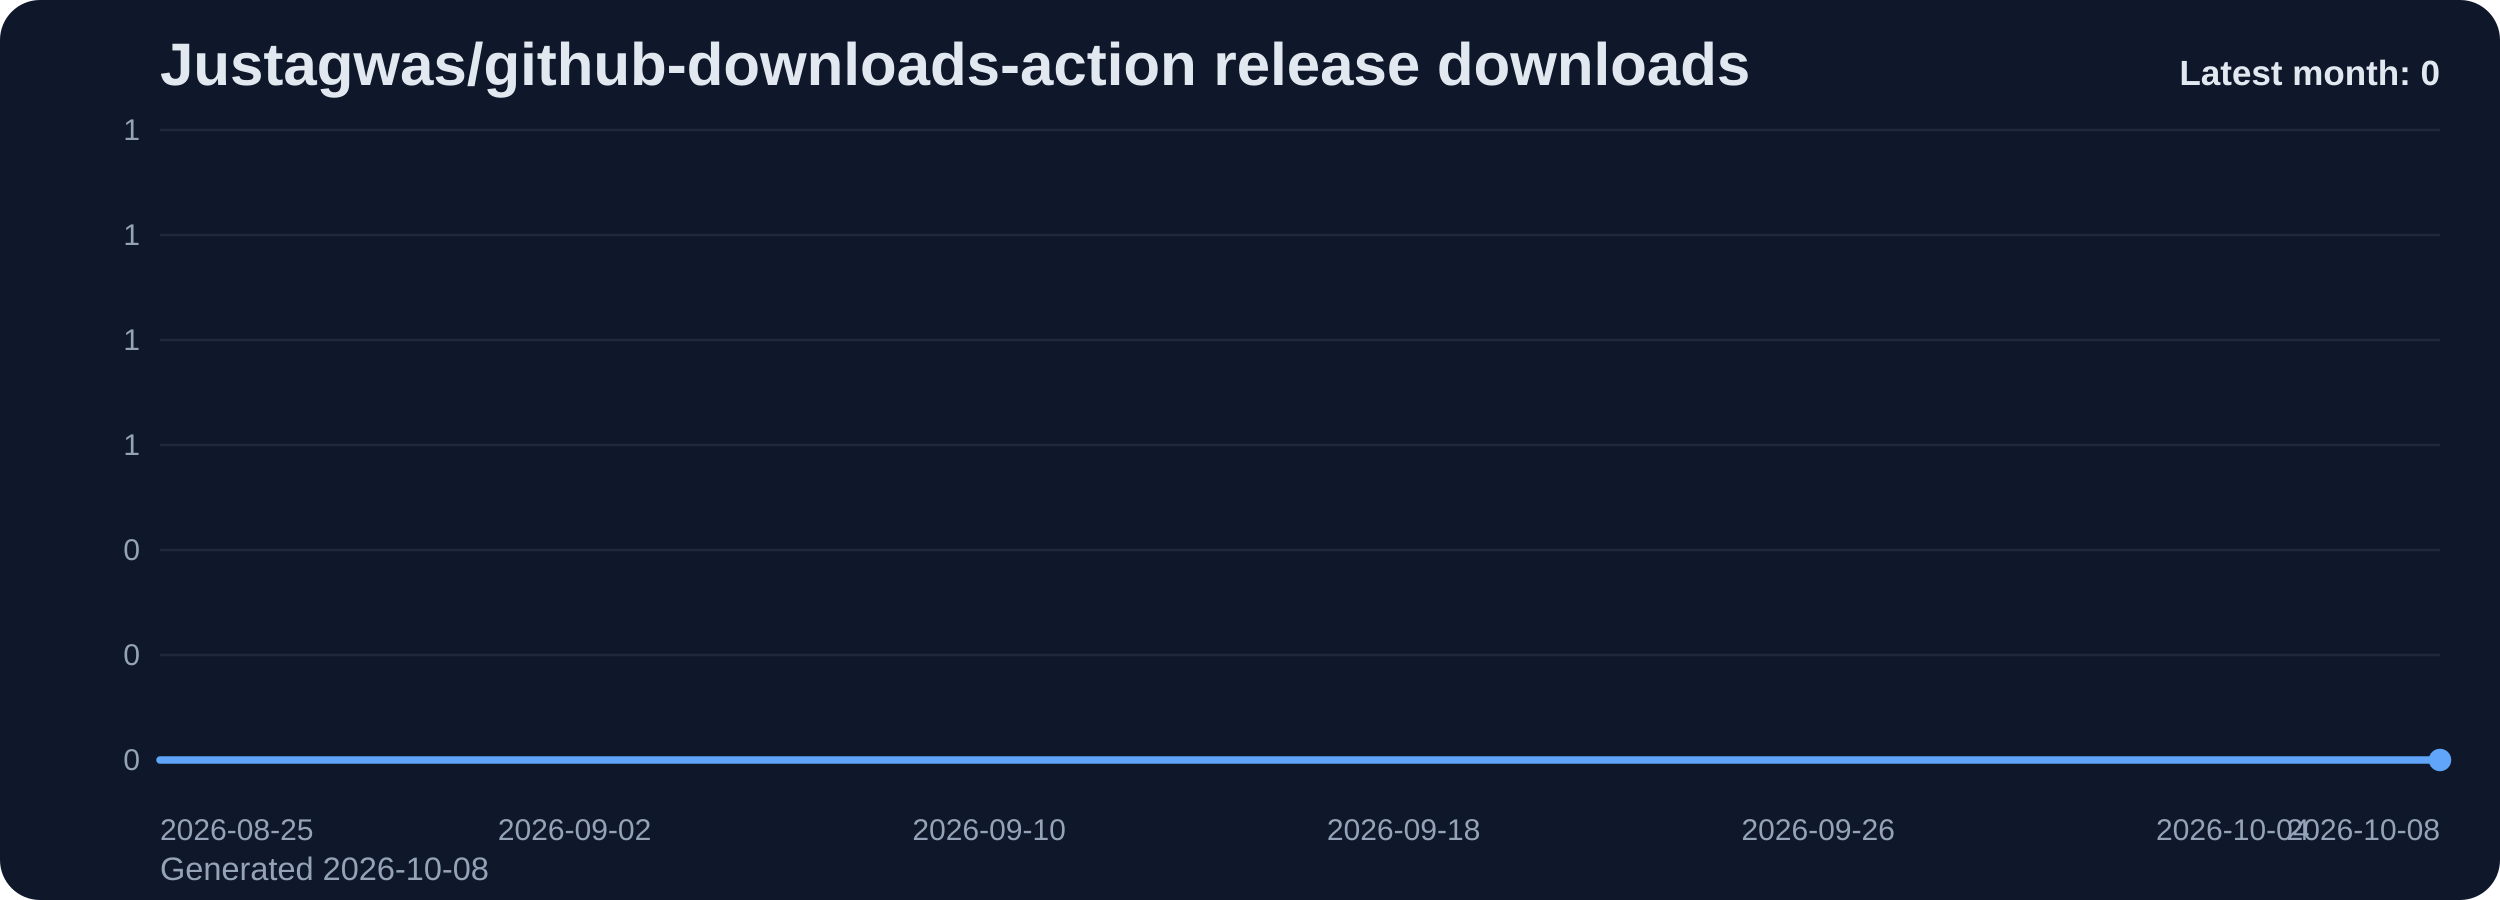
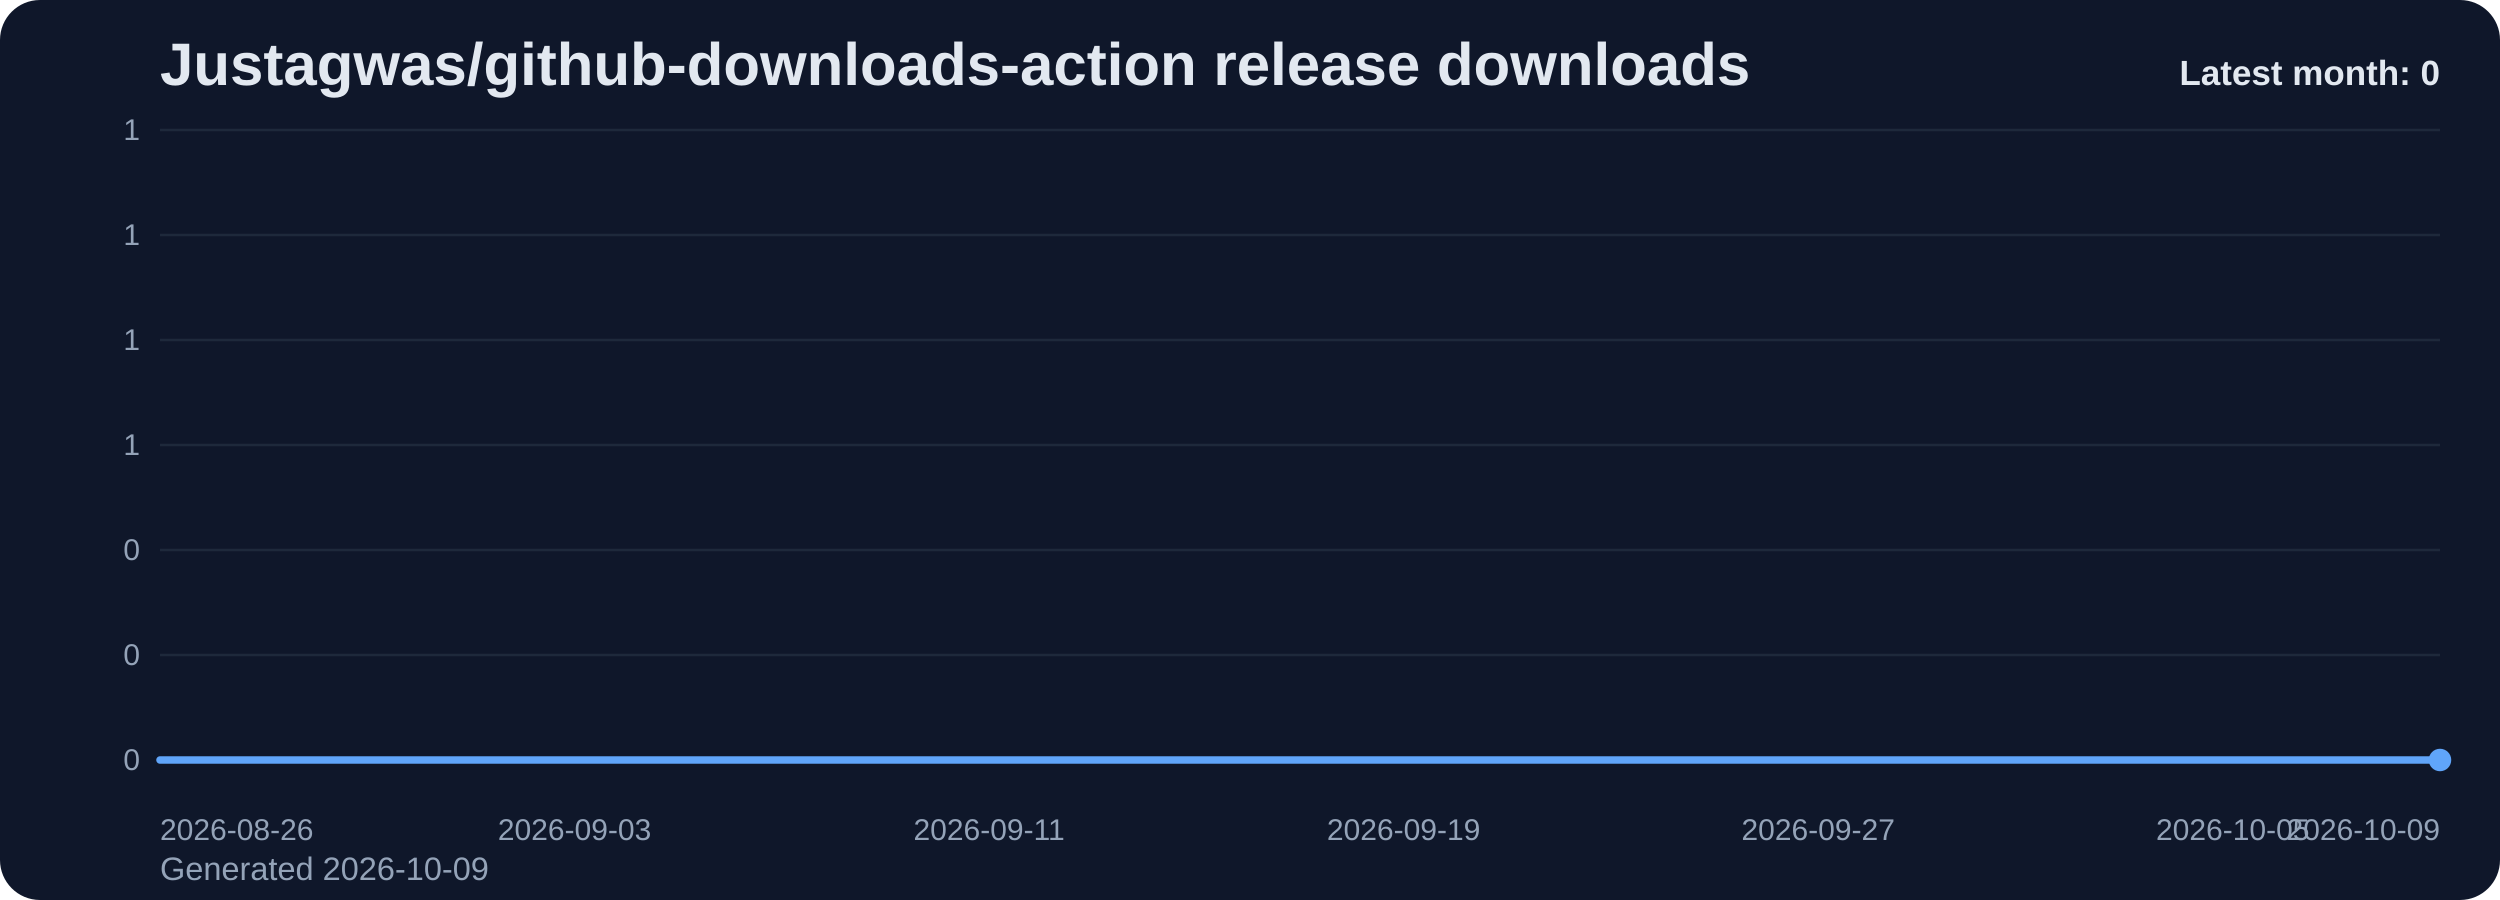
<svg xmlns="http://www.w3.org/2000/svg" viewBox="0 0 1000 360" role="img" aria-label="Justagwas/github-downloads-action release downloads chart">
  <defs>
    <linearGradient id="fill-monthly-slate" x1="0" y1="0" x2="0" y2="1">
      <stop offset="0%" stop-color="#60a5fa" stop-opacity="0.32" />
      <stop offset="100%" stop-color="#60a5fa" stop-opacity="0.05" />
    </linearGradient>
    <style>
      .bg { fill: #0f172a; }
      .title { font: 700 24px Arial, sans-serif; fill: #e2e8f0; }
      .sub { font: 400 13px Arial, sans-serif; fill: #94a3b8; }
      .grid { stroke: #1e293b; stroke-width: 1; }
      .axis { font: 400 12px Arial, sans-serif; fill: #94a3b8; }
      .line { fill: none; stroke: #60a5fa; stroke-width: 3; stroke-linecap: round; stroke-linejoin: round; }
      .dot { fill: #60a5fa; }
      .value { font: 600 11px Arial, sans-serif; fill: #cbd5e1; }
      .latest { font: 700 14px Arial, sans-serif; fill: #e2e8f0; }
    </style>
  </defs>
  <rect class="bg" x="0" y="0" width="1000" height="360" rx="16" />
  <text class="title" x="64" y="34">Justagwas/github-downloads-action release downloads</text>
-   <text class="sub" x="64" y="352">Generated 2026-10-08</text>
+   <text class="sub" x="64" y="352">Generated 2026-10-09</text>
  <line x1="64" y1="52.00" x2="976" y2="52.00" class="grid" />
  <text x="56" y="56.00" text-anchor="end" class="axis">1</text>
  <line x1="64" y1="94.00" x2="976" y2="94.00" class="grid" />
  <text x="56" y="98.00" text-anchor="end" class="axis">1</text>
  <line x1="64" y1="136.00" x2="976" y2="136.00" class="grid" />
  <text x="56" y="140.00" text-anchor="end" class="axis">1</text>
  <line x1="64" y1="178.00" x2="976" y2="178.00" class="grid" />
  <text x="56" y="182.00" text-anchor="end" class="axis">1</text>
  <line x1="64" y1="220.00" x2="976" y2="220.00" class="grid" />
  <text x="56" y="224.00" text-anchor="end" class="axis">0</text>
  <line x1="64" y1="262.00" x2="976" y2="262.00" class="grid" />
  <text x="56" y="266.00" text-anchor="end" class="axis">0</text>
  <line x1="64" y1="304.00" x2="976" y2="304.00" class="grid" />
  <text x="56" y="308.00" text-anchor="end" class="axis">0</text>
  <path d="M 64.00 304 L 64.00 304.00 L 84.73 304.00 L 105.45 304.00 L 126.18 304.00 L 146.91 304.00 L 167.64 304.00 L 188.36 304.00 L 209.09 304.00 L 229.82 304.00 L 250.55 304.00 L 271.27 304.00 L 292.00 304.00 L 312.73 304.00 L 333.45 304.00 L 354.18 304.00 L 374.91 304.00 L 395.64 304.00 L 416.36 304.00 L 437.09 304.00 L 457.82 304.00 L 478.55 304.00 L 499.27 304.00 L 520.00 304.00 L 540.73 304.00 L 561.45 304.00 L 582.18 304.00 L 602.91 304.00 L 623.64 304.00 L 644.36 304.00 L 665.09 304.00 L 685.82 304.00 L 706.55 304.00 L 727.27 304.00 L 748.00 304.00 L 768.73 304.00 L 789.45 304.00 L 810.18 304.00 L 830.91 304.00 L 851.64 304.00 L 872.36 304.00 L 893.09 304.00 L 913.82 304.00 L 934.55 304.00 L 955.27 304.00 L 976.00 304.00 L 976.00 304 Z" fill="url(#fill-monthly-slate)" />
  <polyline class="line" points="64.00,304.00 84.73,304.00 105.45,304.00 126.18,304.00 146.91,304.00 167.64,304.00 188.36,304.00 209.09,304.00 229.82,304.00 250.55,304.00 271.27,304.00 292.00,304.00 312.73,304.00 333.45,304.00 354.18,304.00 374.91,304.00 395.64,304.00 416.36,304.00 437.09,304.00 457.82,304.00 478.55,304.00 499.27,304.00 520.00,304.00 540.73,304.00 561.45,304.00 582.18,304.00 602.91,304.00 623.64,304.00 644.36,304.00 665.09,304.00 685.82,304.00 706.55,304.00 727.27,304.00 748.00,304.00 768.73,304.00 789.45,304.00 810.18,304.00 830.91,304.00 851.64,304.00 872.36,304.00 893.09,304.00 913.82,304.00 934.55,304.00 955.27,304.00 976.00,304.00" />
  <circle class="dot" cx="976.00" cy="304.00" r="4.5" />
-   <text class="axis" x="64.00" y="336" text-anchor="start">2026-08-25</text>
-   <text class="axis" x="229.82" y="336" text-anchor="middle">2026-09-02</text>
-   <text class="axis" x="395.64" y="336" text-anchor="middle">2026-09-10</text>
-   <text class="axis" x="561.45" y="336" text-anchor="middle">2026-09-18</text>
-   <text class="axis" x="727.27" y="336" text-anchor="middle">2026-09-26</text>
-   <text class="axis" x="893.09" y="336" text-anchor="middle">2026-10-04</text>
-   <text class="axis" x="976.00" y="336" text-anchor="end">2026-10-08</text>
+   <text class="axis" x="64.00" y="336" text-anchor="start">2026-08-26</text>
+   <text class="axis" x="229.82" y="336" text-anchor="middle">2026-09-03</text>
+   <text class="axis" x="395.64" y="336" text-anchor="middle">2026-09-11</text>
+   <text class="axis" x="561.45" y="336" text-anchor="middle">2026-09-19</text>
+   <text class="axis" x="727.27" y="336" text-anchor="middle">2026-09-27</text>
+   <text class="axis" x="893.09" y="336" text-anchor="middle">2026-10-05</text>
+   <text class="axis" x="976.00" y="336" text-anchor="end">2026-10-09</text>
  <text class="latest" x="976" y="34" text-anchor="end">Latest month: 0</text>
</svg>
